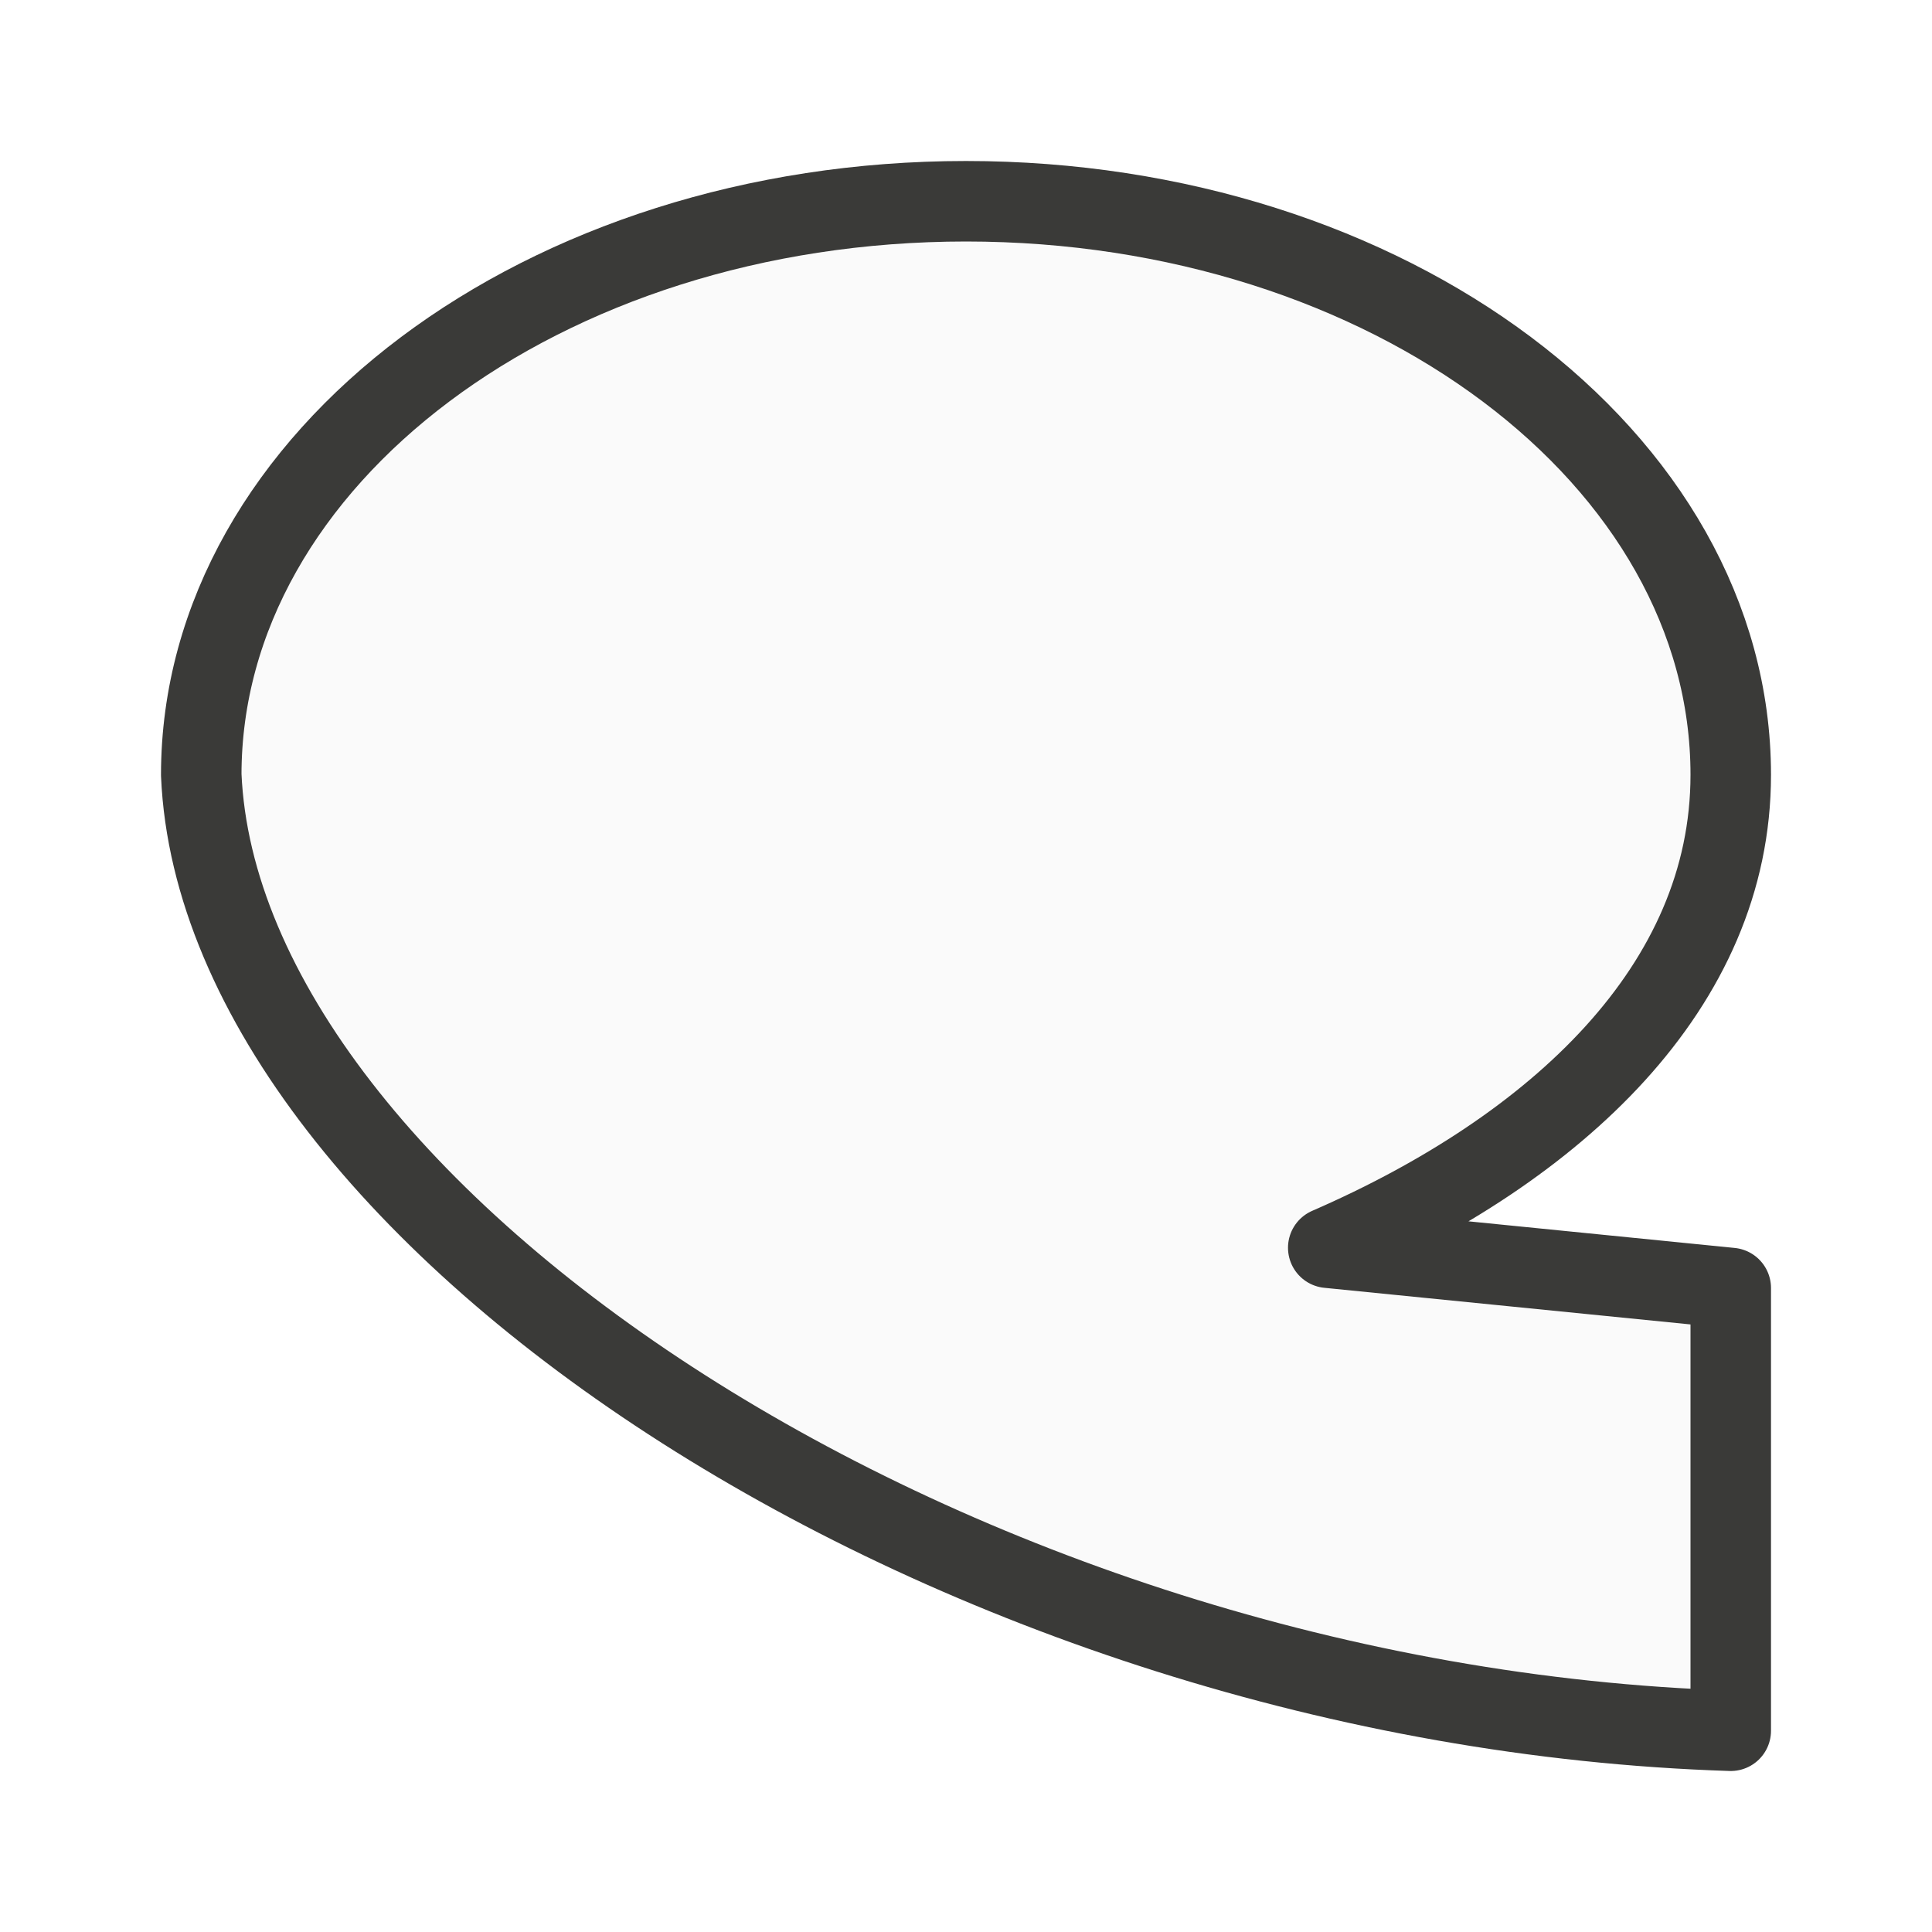
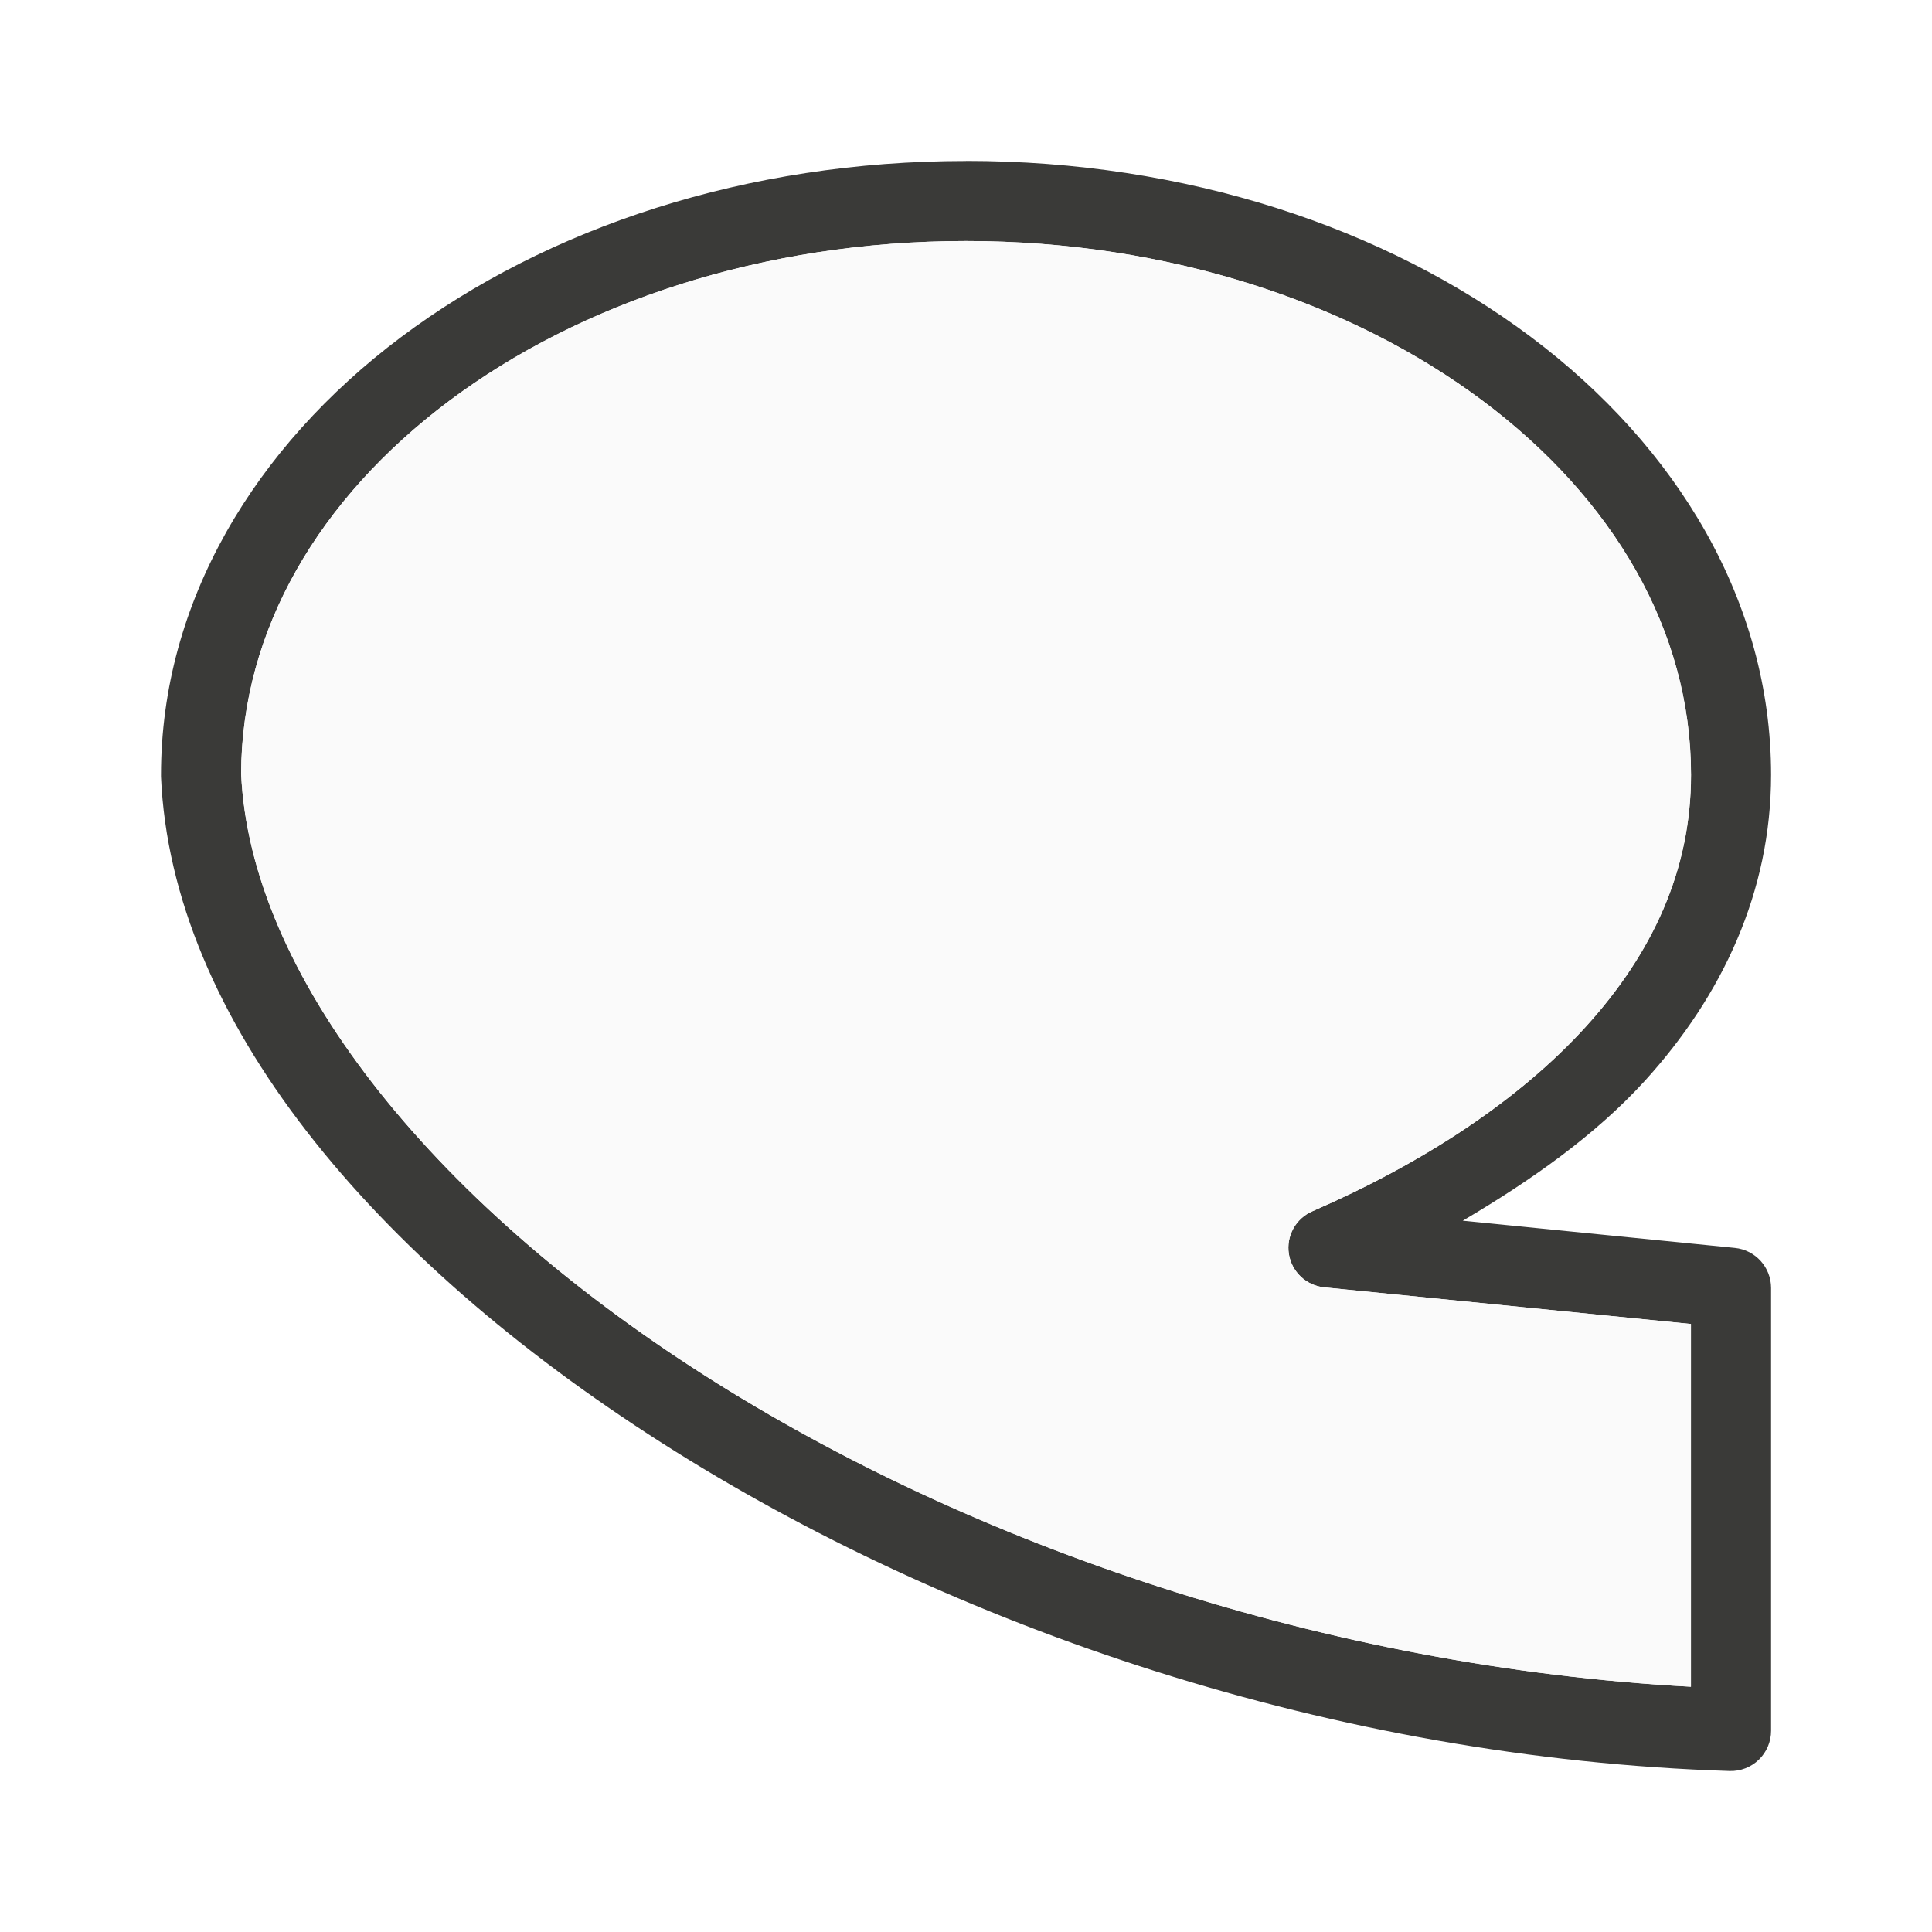
<svg xmlns="http://www.w3.org/2000/svg" viewBox="0 0 24 24">
-   <path d="m12 2.5c-5.247 0-9.5 3.19-9.5 7.125.235 5.48 9.402 11.569 19 11.875v-5.5l-5-.5c2.834-1.233 5-3.241 5-5.875 0-3.935-4.253-7.125-9.5-7.125z" fill="#fafafa" stroke="#3a3a38" stroke-linecap="round" stroke-linejoin="round" />
+   <path d="m12 2c-2.725 0-5.201.825-7.018 2.188-1.817 1.363-2.982 3.29-2.982 5.438a.5.5 0 0 0 0 .021c.129 3.01 2.621 5.981 6.221 8.277 3.6 2.296 8.364 3.92 13.264 4.076a.5.5 0 0 0 .516-.5v-5.5a.5.5 0 0 0 -.451-.498l-3.379-.338c.854-.504 1.647-1.062 2.264-1.74.96-1.056 1.566-2.345 1.566-3.799 0-2.148-1.166-4.075-2.982-5.438s-4.293-2.188-7.018-2.188zm0 .994c2.523 0 4.799.771 6.422 1.988s2.584 2.853 2.584 4.643c0 1.182-.476 2.215-1.309 3.131-.832.916-2.025 1.695-3.395 2.291a.494.494 0 0 0 .148.945l4.555.455v4.506c-4.521-.243-8.935-1.752-12.252-3.867-3.439-2.193-5.648-5.004-5.758-7.475.005-1.784.964-3.415 2.582-4.629 1.623-1.217 3.899-1.988 6.422-1.988z" fill="#3a3a38" />
+   <path d="m12 2.994c-2.523 0-4.799.771-6.422 1.988-1.618 1.214-2.577 2.845-2.582 4.629.11 2.471 2.319 5.281 5.758 7.475 3.317 2.116 7.731 3.624 12.252 3.867v-4.506l-4.555-.455a.494.494 0 0 1 -.148-.945c1.369-.596 2.562-1.375 3.395-2.291.832-.916 1.309-1.949 1.309-3.131 0-1.789-.961-3.426-2.584-4.643s-3.899-1.988-6.422-1.988z" fill="#fafafa" />
</svg>
